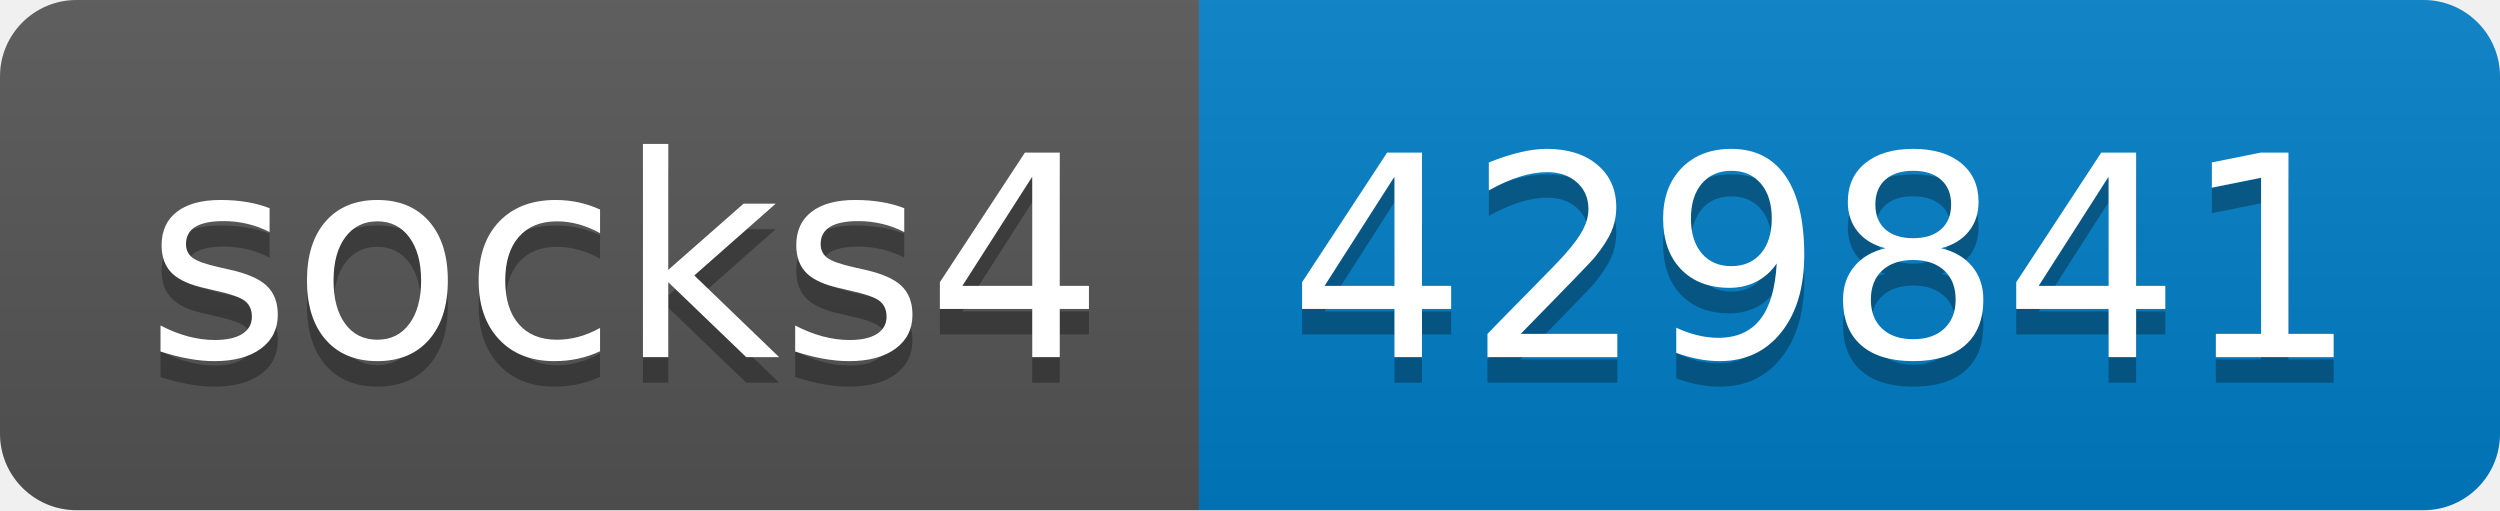
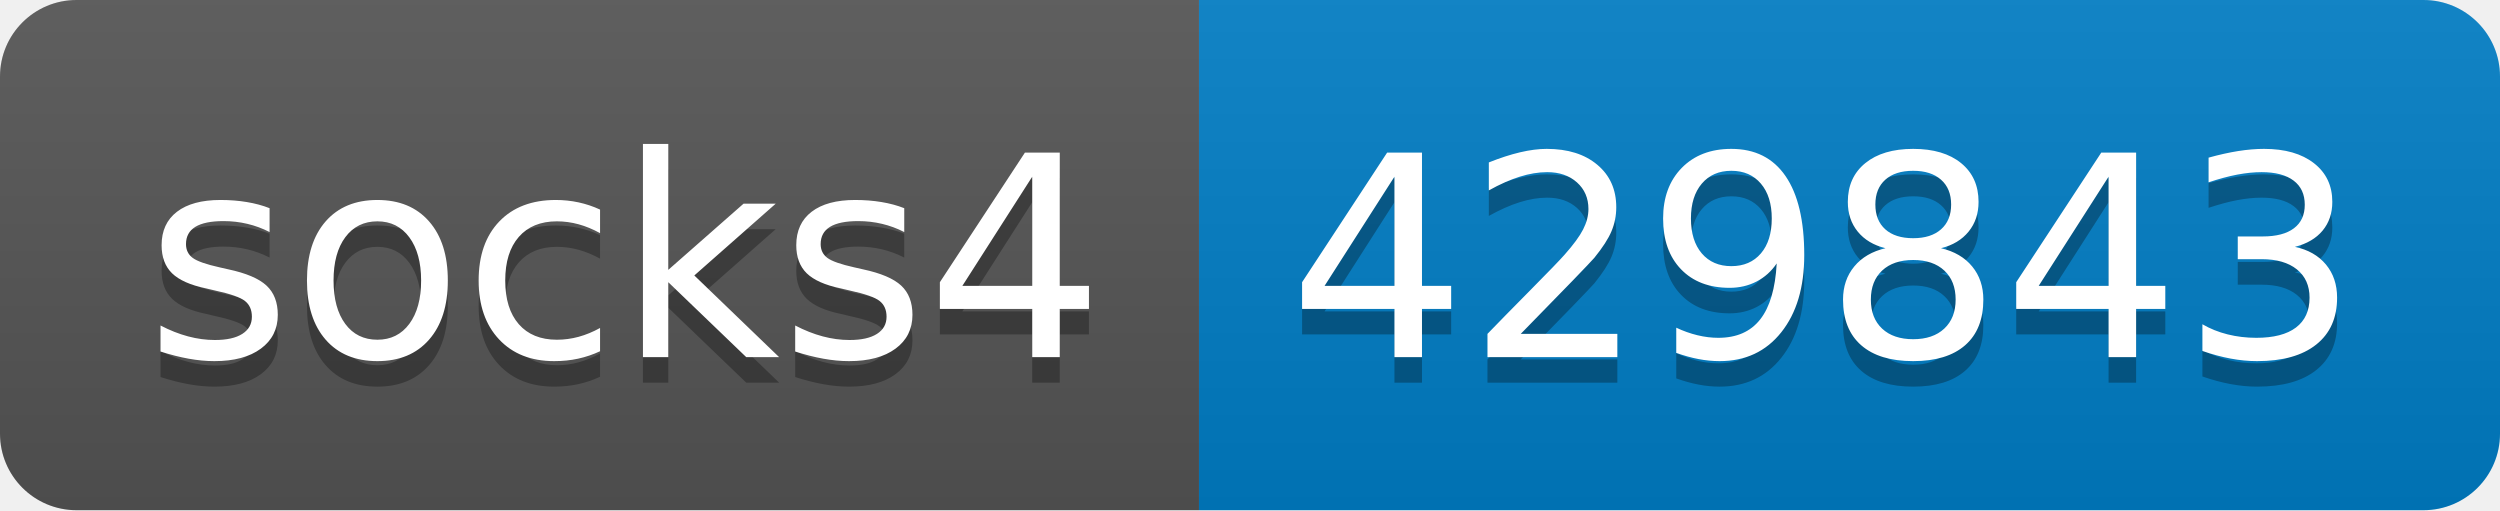
- <svg xmlns="http://www.w3.org/2000/svg" width="98" height="20" role="img" aria-label="socks4: 429841">
+ <svg xmlns="http://www.w3.org/2000/svg" width="98" height="20" role="img" aria-label="socks4: 429843">
  <linearGradient id="s" x2="0" y2="100%">
    <stop offset="0" stop-color="#bbb" stop-opacity=".1" />
    <stop offset="1" stop-opacity=".1" />
  </linearGradient>
  <clipPath id="r">
    <rect width="98" height="20" rx="3" fill="#fff" />
  </clipPath>
  <g clip-path="url(#r)">
    <rect width="47" height="20" fill="#555" />
    <rect x="47" width="51" height="20" fill="#007ec6" />
    <rect width="98" height="20" fill="url(#s)" />
  </g>
  <g fill="#fff" text-anchor="middle" font-family="Verdana,Geneva,DejaVu Sans,sans-serif" text-rendering="geometricPrecision" font-size="110">
    <text aria-hidden="true" x="245" y="150" fill="#010101" fill-opacity=".3" transform="scale(.1)" textLength="370">socks4</text>
    <text x="245" y="140" transform="scale(.1)" fill="#fff" textLength="370">socks4</text>
-     <text aria-hidden="true" x="715" y="150" fill="#010101" fill-opacity=".3" transform="scale(.1)" textLength="410">429841</text>
-     <text x="715" y="140" transform="scale(.1)" fill="#fff" textLength="410">429841</text>
+     <text aria-hidden="true" x="715" y="150" fill="#010101" fill-opacity=".3" transform="scale(.1)" textLength="410">429843</text>
+     <text x="715" y="140" transform="scale(.1)" fill="#fff" textLength="410">429843</text>
  </g>
</svg>
